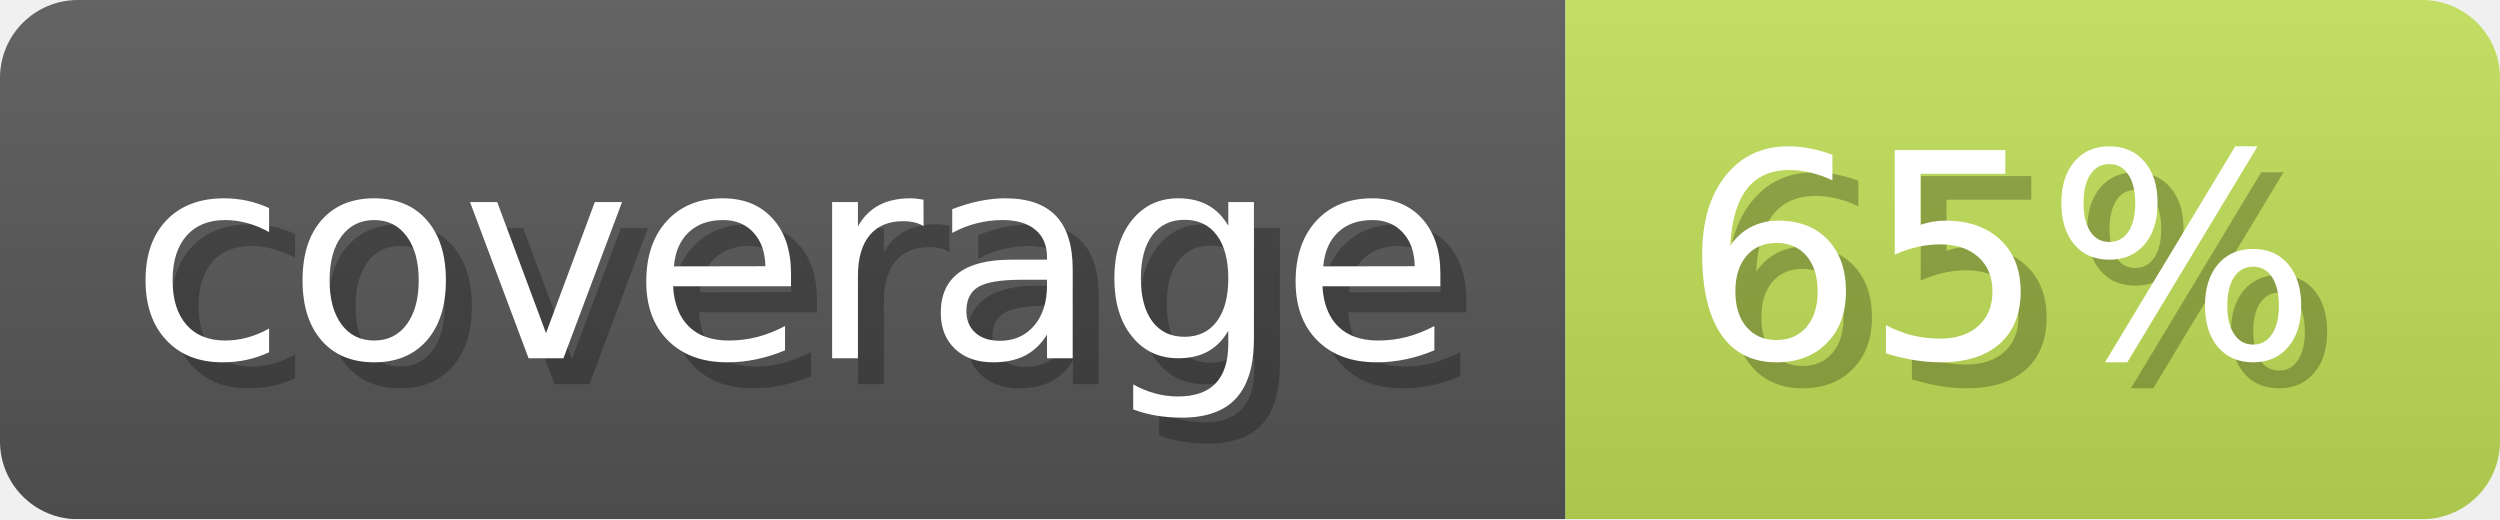
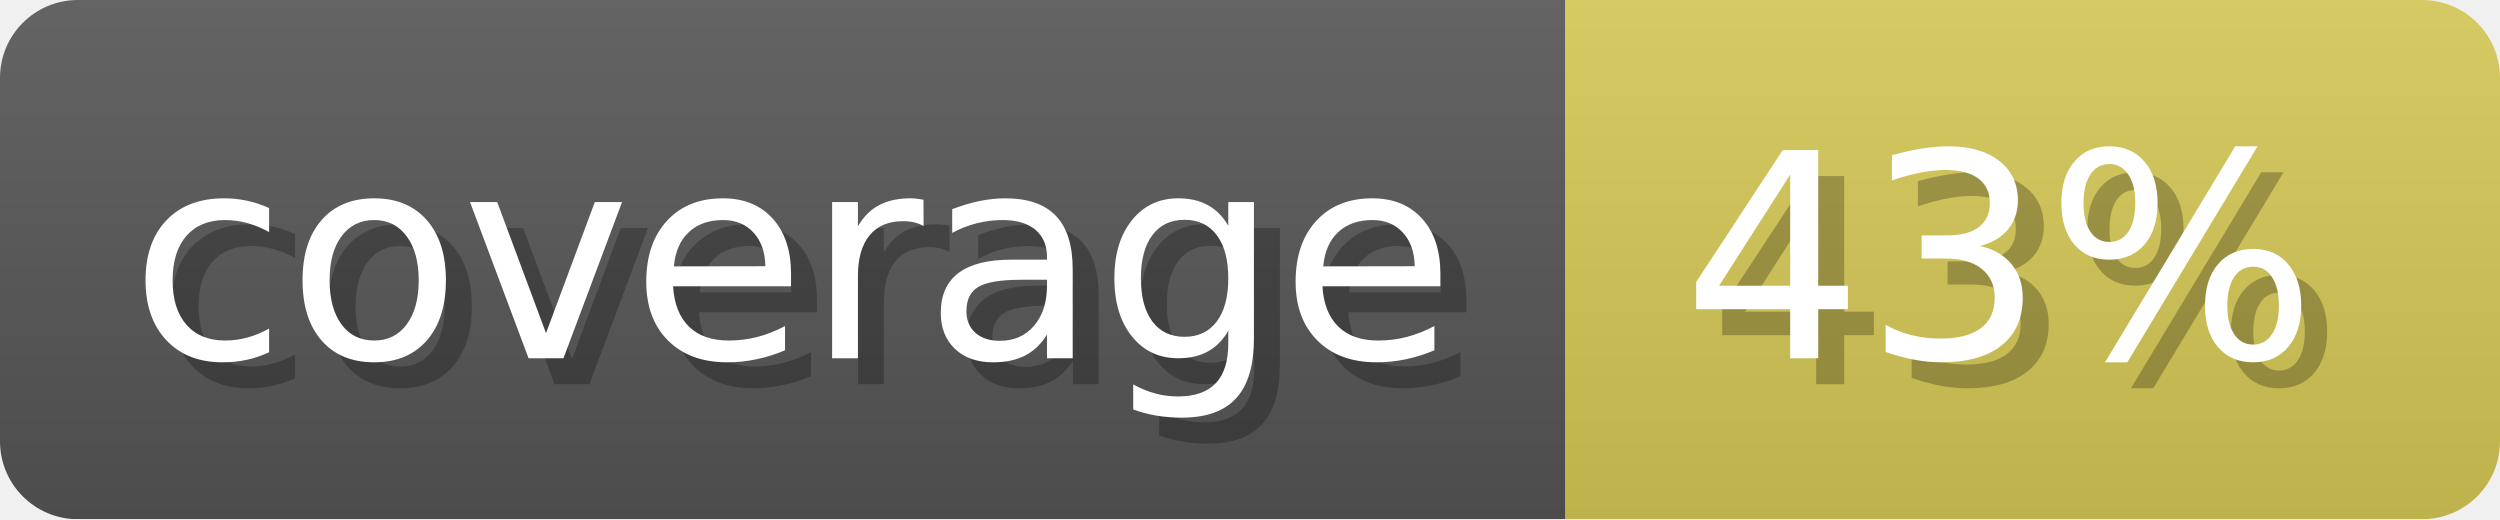
- <svg xmlns="http://www.w3.org/2000/svg" width="96.3" height="20" viewBox="0 0 963 200" role="img" aria-label="coverage: 65%">
+ <svg xmlns="http://www.w3.org/2000/svg" width="96.3" height="20" viewBox="0 0 963 200" role="img" aria-label="coverage: 43%">
  <linearGradient id="a" x2="0" y2="100%">
    <stop offset="0" stop-opacity=".1" stop-color="#EEE" />
    <stop offset="1" stop-opacity=".1" />
  </linearGradient>
  <mask id="m">
    <rect width="963" height="200" rx="30" fill="#FFF" />
  </mask>
  <g mask="url(#m)">
    <rect width="603" height="200" fill="#555" />
-     <rect width="360" height="200" fill="#bedc55" x="603" />
+     <rect width="360" height="200" fill="#d4c655" x="603" />
    <rect width="963" height="200" fill="url(#a)" />
  </g>
  <g aria-hidden="true" fill="#fff" text-anchor="start" font-family="Verdana,DejaVu Sans,sans-serif" font-size="110">
    <text x="60" y="148" textLength="503" fill="#000" opacity="0.25">coverage</text>
    <text x="50" y="138" textLength="503">coverage</text>
-     <text x="658" y="148" textLength="260" fill="#000" opacity="0.25">65%</text>
-     <text x="648" y="138" textLength="260">65%</text>
+     <text x="658" y="148" textLength="260" fill="#000" opacity="0.25">43%</text>
+     <text x="648" y="138" textLength="260">43%</text>
  </g>
</svg>
